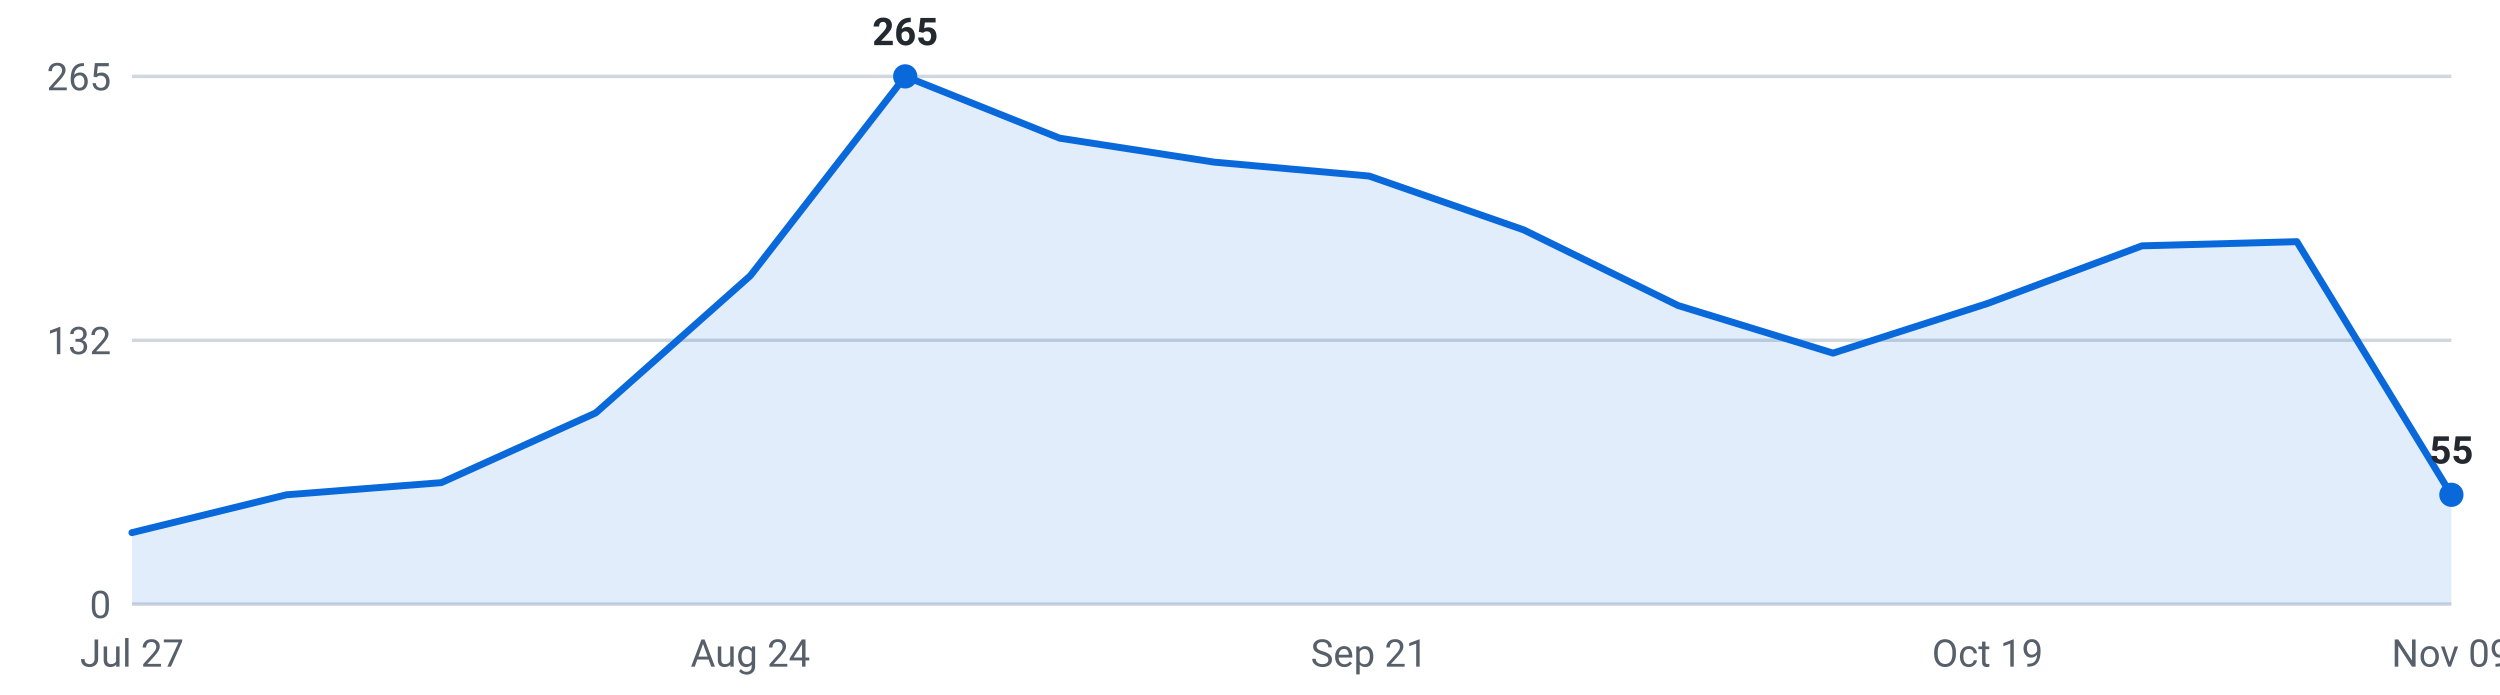
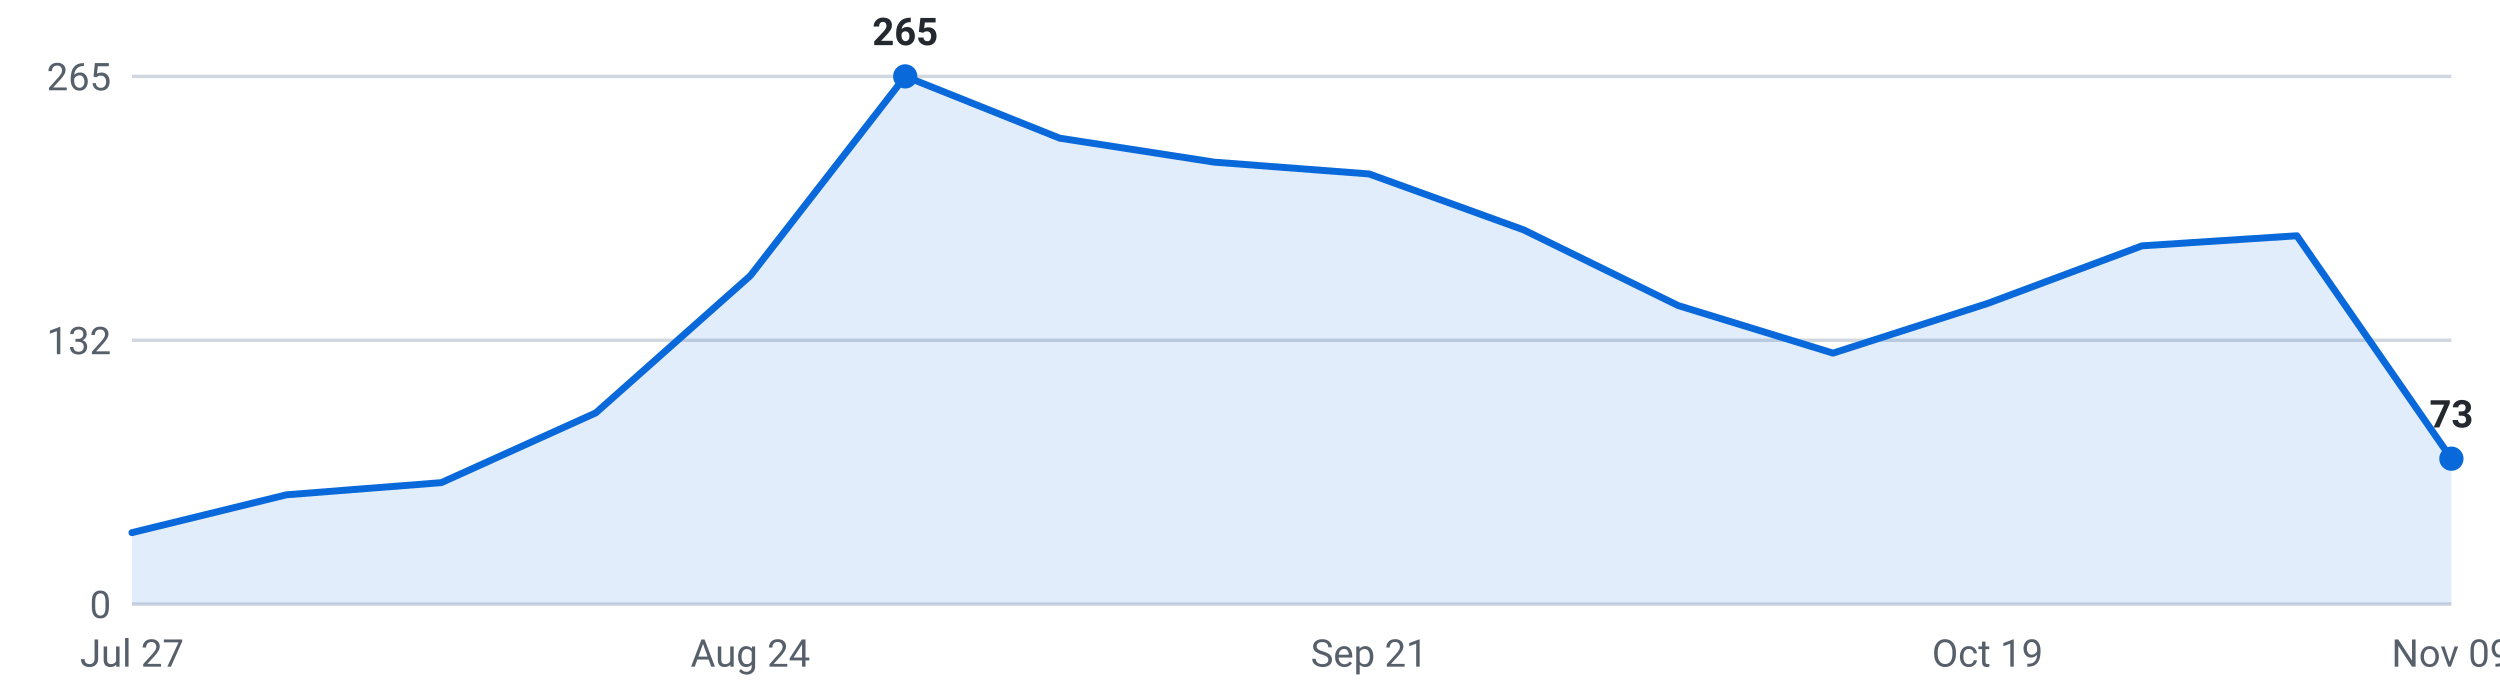
<svg xmlns="http://www.w3.org/2000/svg" viewBox="0 0 720 200" width="720" height="200" role="img" aria-label="Internships posted per week, last 16 weeks">
  <g font-family="-apple-system,Segoe UI,Roboto,sans-serif" font-size="11">
    <line x1="38" y1="174.0" x2="706" y2="174.0" stroke="#d0d7de" stroke-width="1" />
    <text x="32" y="178.0" text-anchor="end" fill="#57606a">0</text>
    <line x1="38" y1="98.0" x2="706" y2="98.0" stroke="#d0d7de" stroke-width="1" />
    <text x="32" y="102.0" text-anchor="end" fill="#57606a">132</text>
    <line x1="38" y1="22.0" x2="706" y2="22.0" stroke="#d0d7de" stroke-width="1" />
    <text x="32" y="26.0" text-anchor="end" fill="#57606a">265</text>
-     <path d="M38.0,174 L38.0,153.4 L82.5,142.5 L127.1,139.0 L171.6,118.9 L216.1,79.4 L260.7,22.0 L305.2,39.8 L349.7,46.7 L394.3,50.7 L438.8,66.2 L483.3,88.0 L527.9,101.7 L572.4,87.4 L616.9,70.8 L661.5,69.6 L706.0,142.5 L706.0,174 Z" fill="#0969da" fill-opacity="0.12" />
-     <polyline points="38.0,153.4 82.5,142.5 127.1,139.0 171.6,118.9 216.1,79.4 260.7,22.0 305.2,39.8 349.7,46.7 394.3,50.7 438.8,66.2 483.3,88.0 527.9,101.7 572.4,87.4 616.9,70.8 661.5,69.6 706.0,142.5" fill="none" stroke="#0969da" stroke-width="2" stroke-linejoin="round" stroke-linecap="round" />
+     <path d="M38.0,174 L38.0,153.4 L82.5,142.5 L127.1,139.0 L171.6,118.9 L216.1,79.4 L260.7,22.0 L305.2,39.8 L349.7,46.7 L394.3,50.1 L438.8,66.2 L483.3,88.0 L527.9,101.7 L572.4,87.4 L616.9,70.8 L661.5,67.9 L706.0,132.1 L706.0,174 Z" fill="#0969da" fill-opacity="0.12" />
+     <polyline points="38.0,153.4 82.5,142.5 127.1,139.0 171.6,118.9 216.1,79.4 260.7,22.0 305.2,39.8 349.7,46.7 394.3,50.1 438.8,66.2 483.3,88.0 527.9,101.7 572.4,87.4 616.9,70.8 661.5,67.9 706.0,132.1" fill="none" stroke="#0969da" stroke-width="2" stroke-linejoin="round" stroke-linecap="round" />
    <circle cx="260.7" cy="22.0" r="3.5" fill="#0969da" />
    <text x="260.7" y="13.0" text-anchor="middle" fill="#24292f" font-weight="600">265</text>
-     <circle cx="706.0" cy="142.5" r="3.5" fill="#0969da" />
-     <text x="706.0" y="133.5" text-anchor="middle" fill="#24292f" font-weight="600">55</text>
+     <circle cx="706.0" cy="132.1" r="3.5" fill="#0969da" />
+     <text x="706.0" y="123.1" text-anchor="middle" fill="#24292f" font-weight="600">73</text>
    <text x="38.0" y="192" text-anchor="middle" fill="#57606a">Jul 27</text>
    <text x="216.1" y="192" text-anchor="middle" fill="#57606a">Aug 24</text>
    <text x="394.3" y="192" text-anchor="middle" fill="#57606a">Sep 21</text>
    <text x="572.4" y="192" text-anchor="middle" fill="#57606a">Oct 19</text>
    <text x="706.0" y="192" text-anchor="middle" fill="#57606a">Nov 09</text>
  </g>
</svg>
